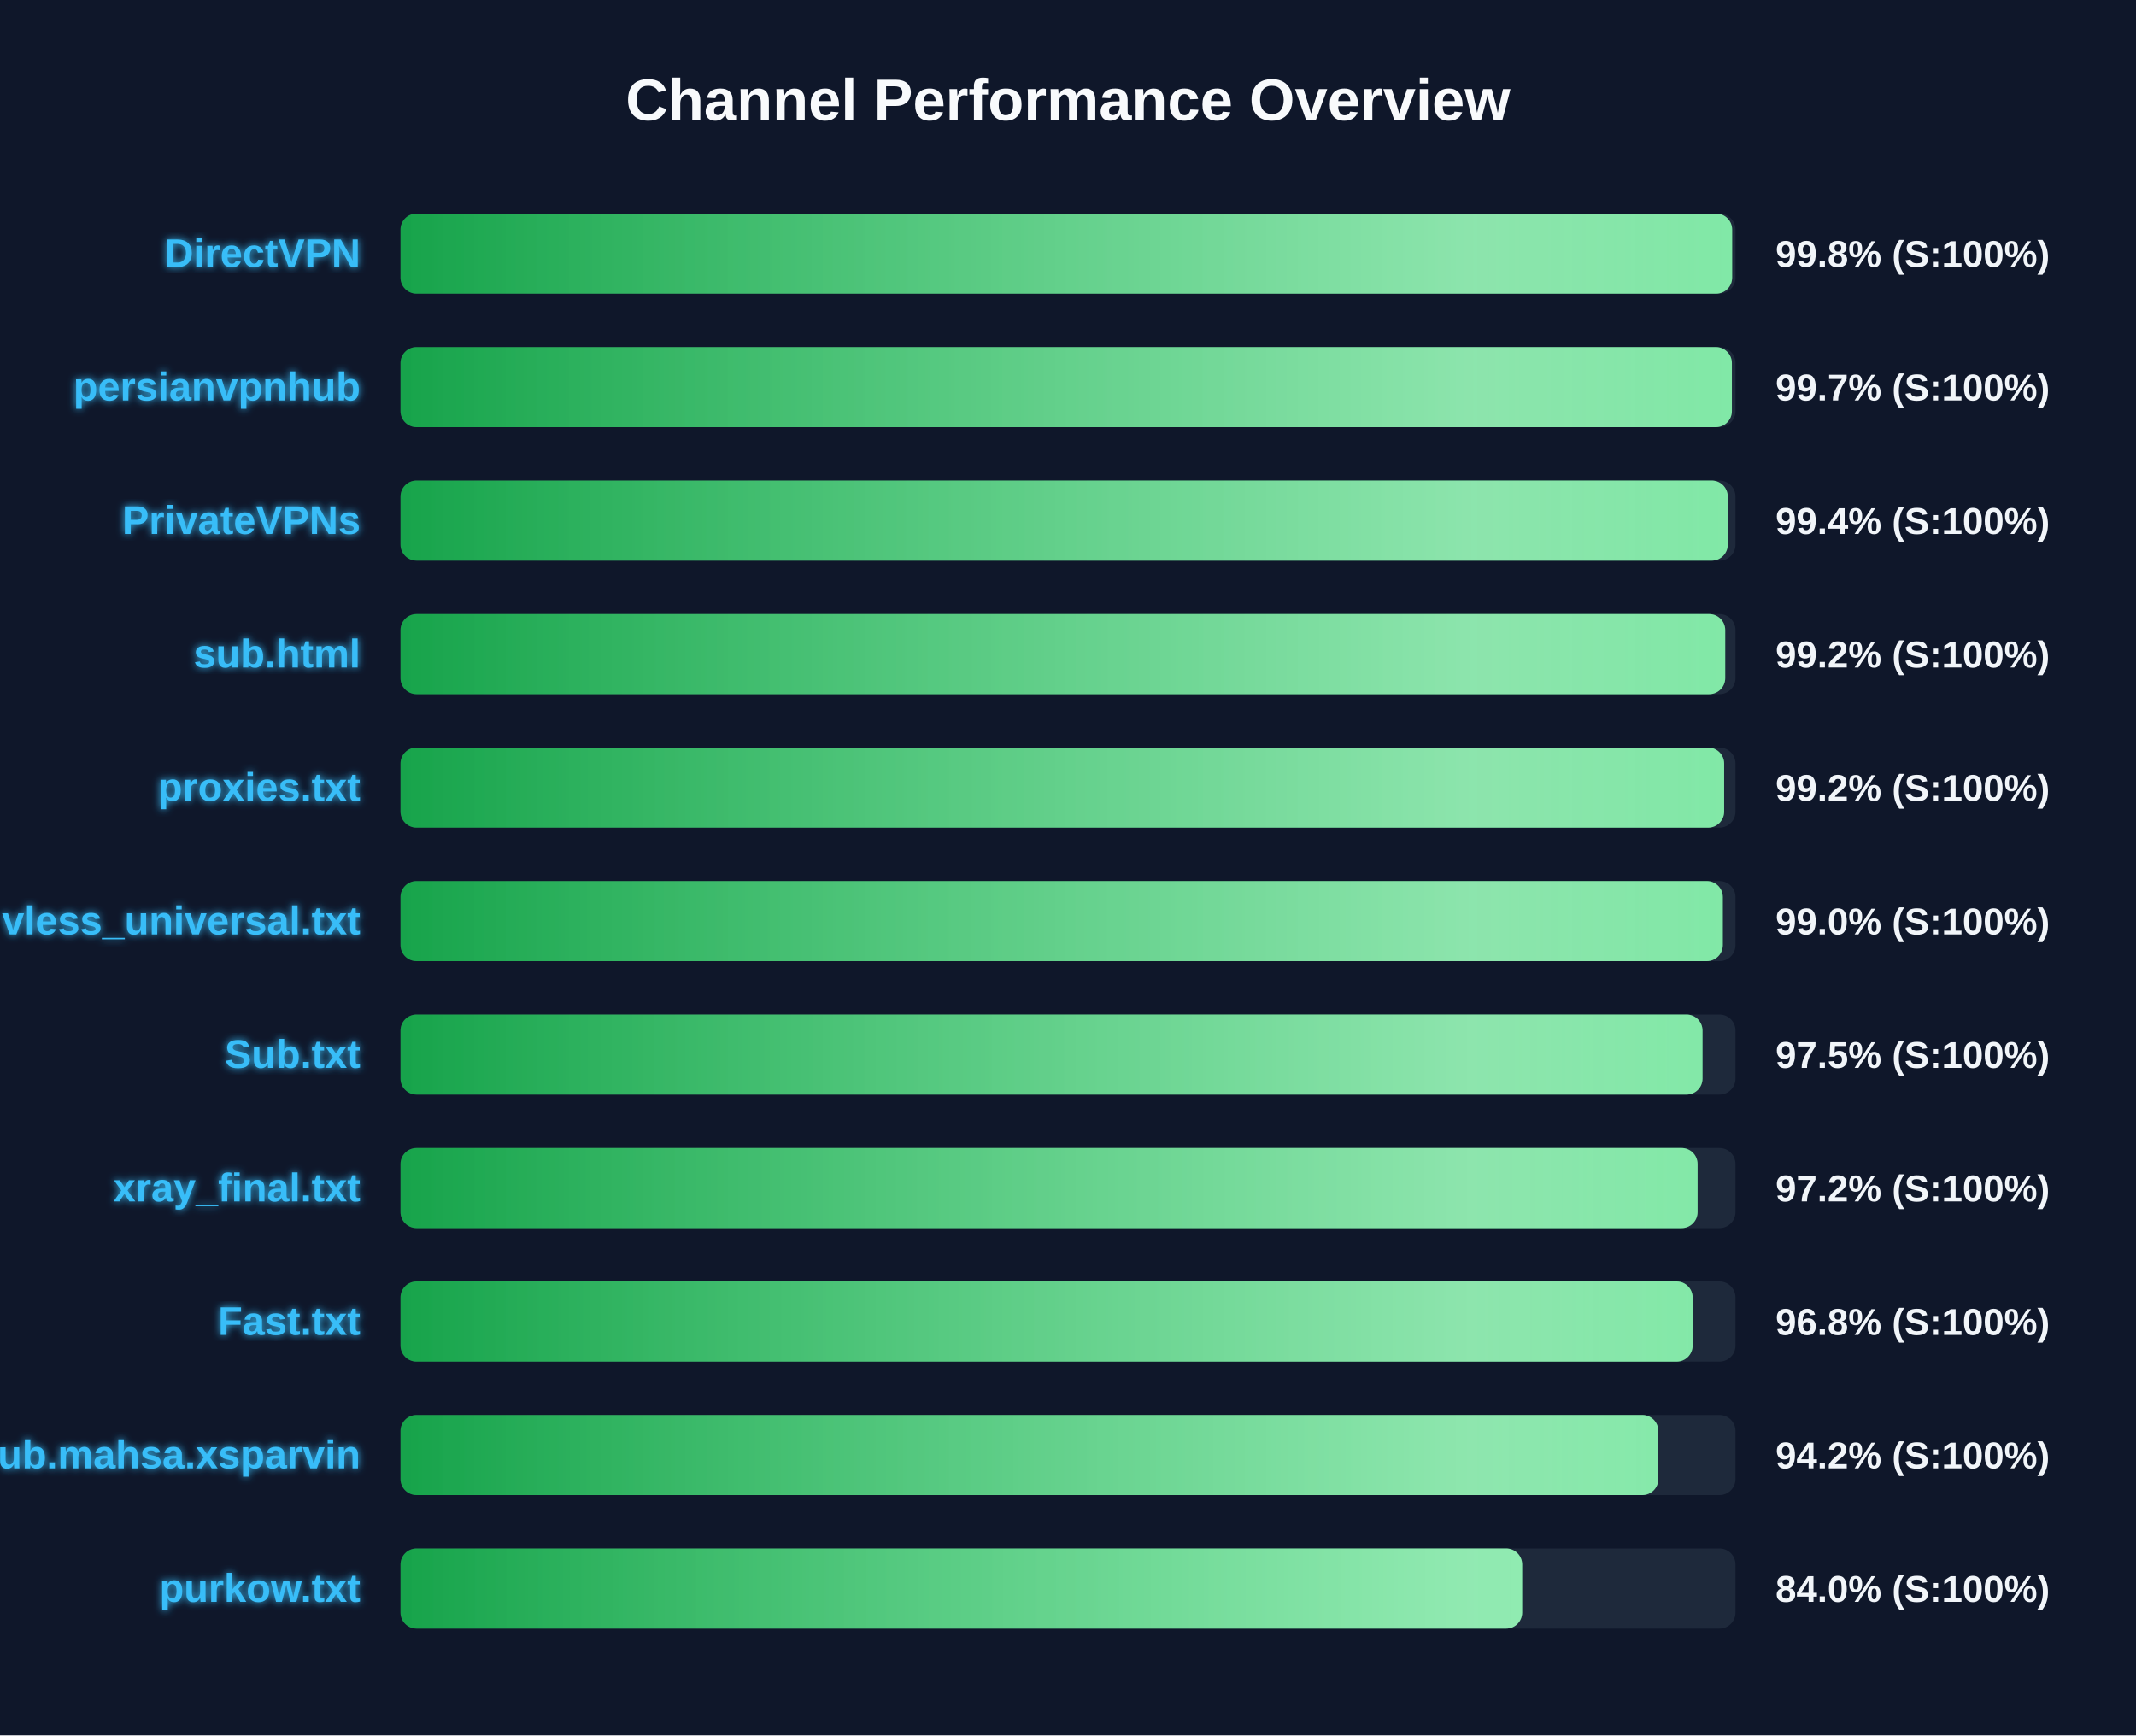
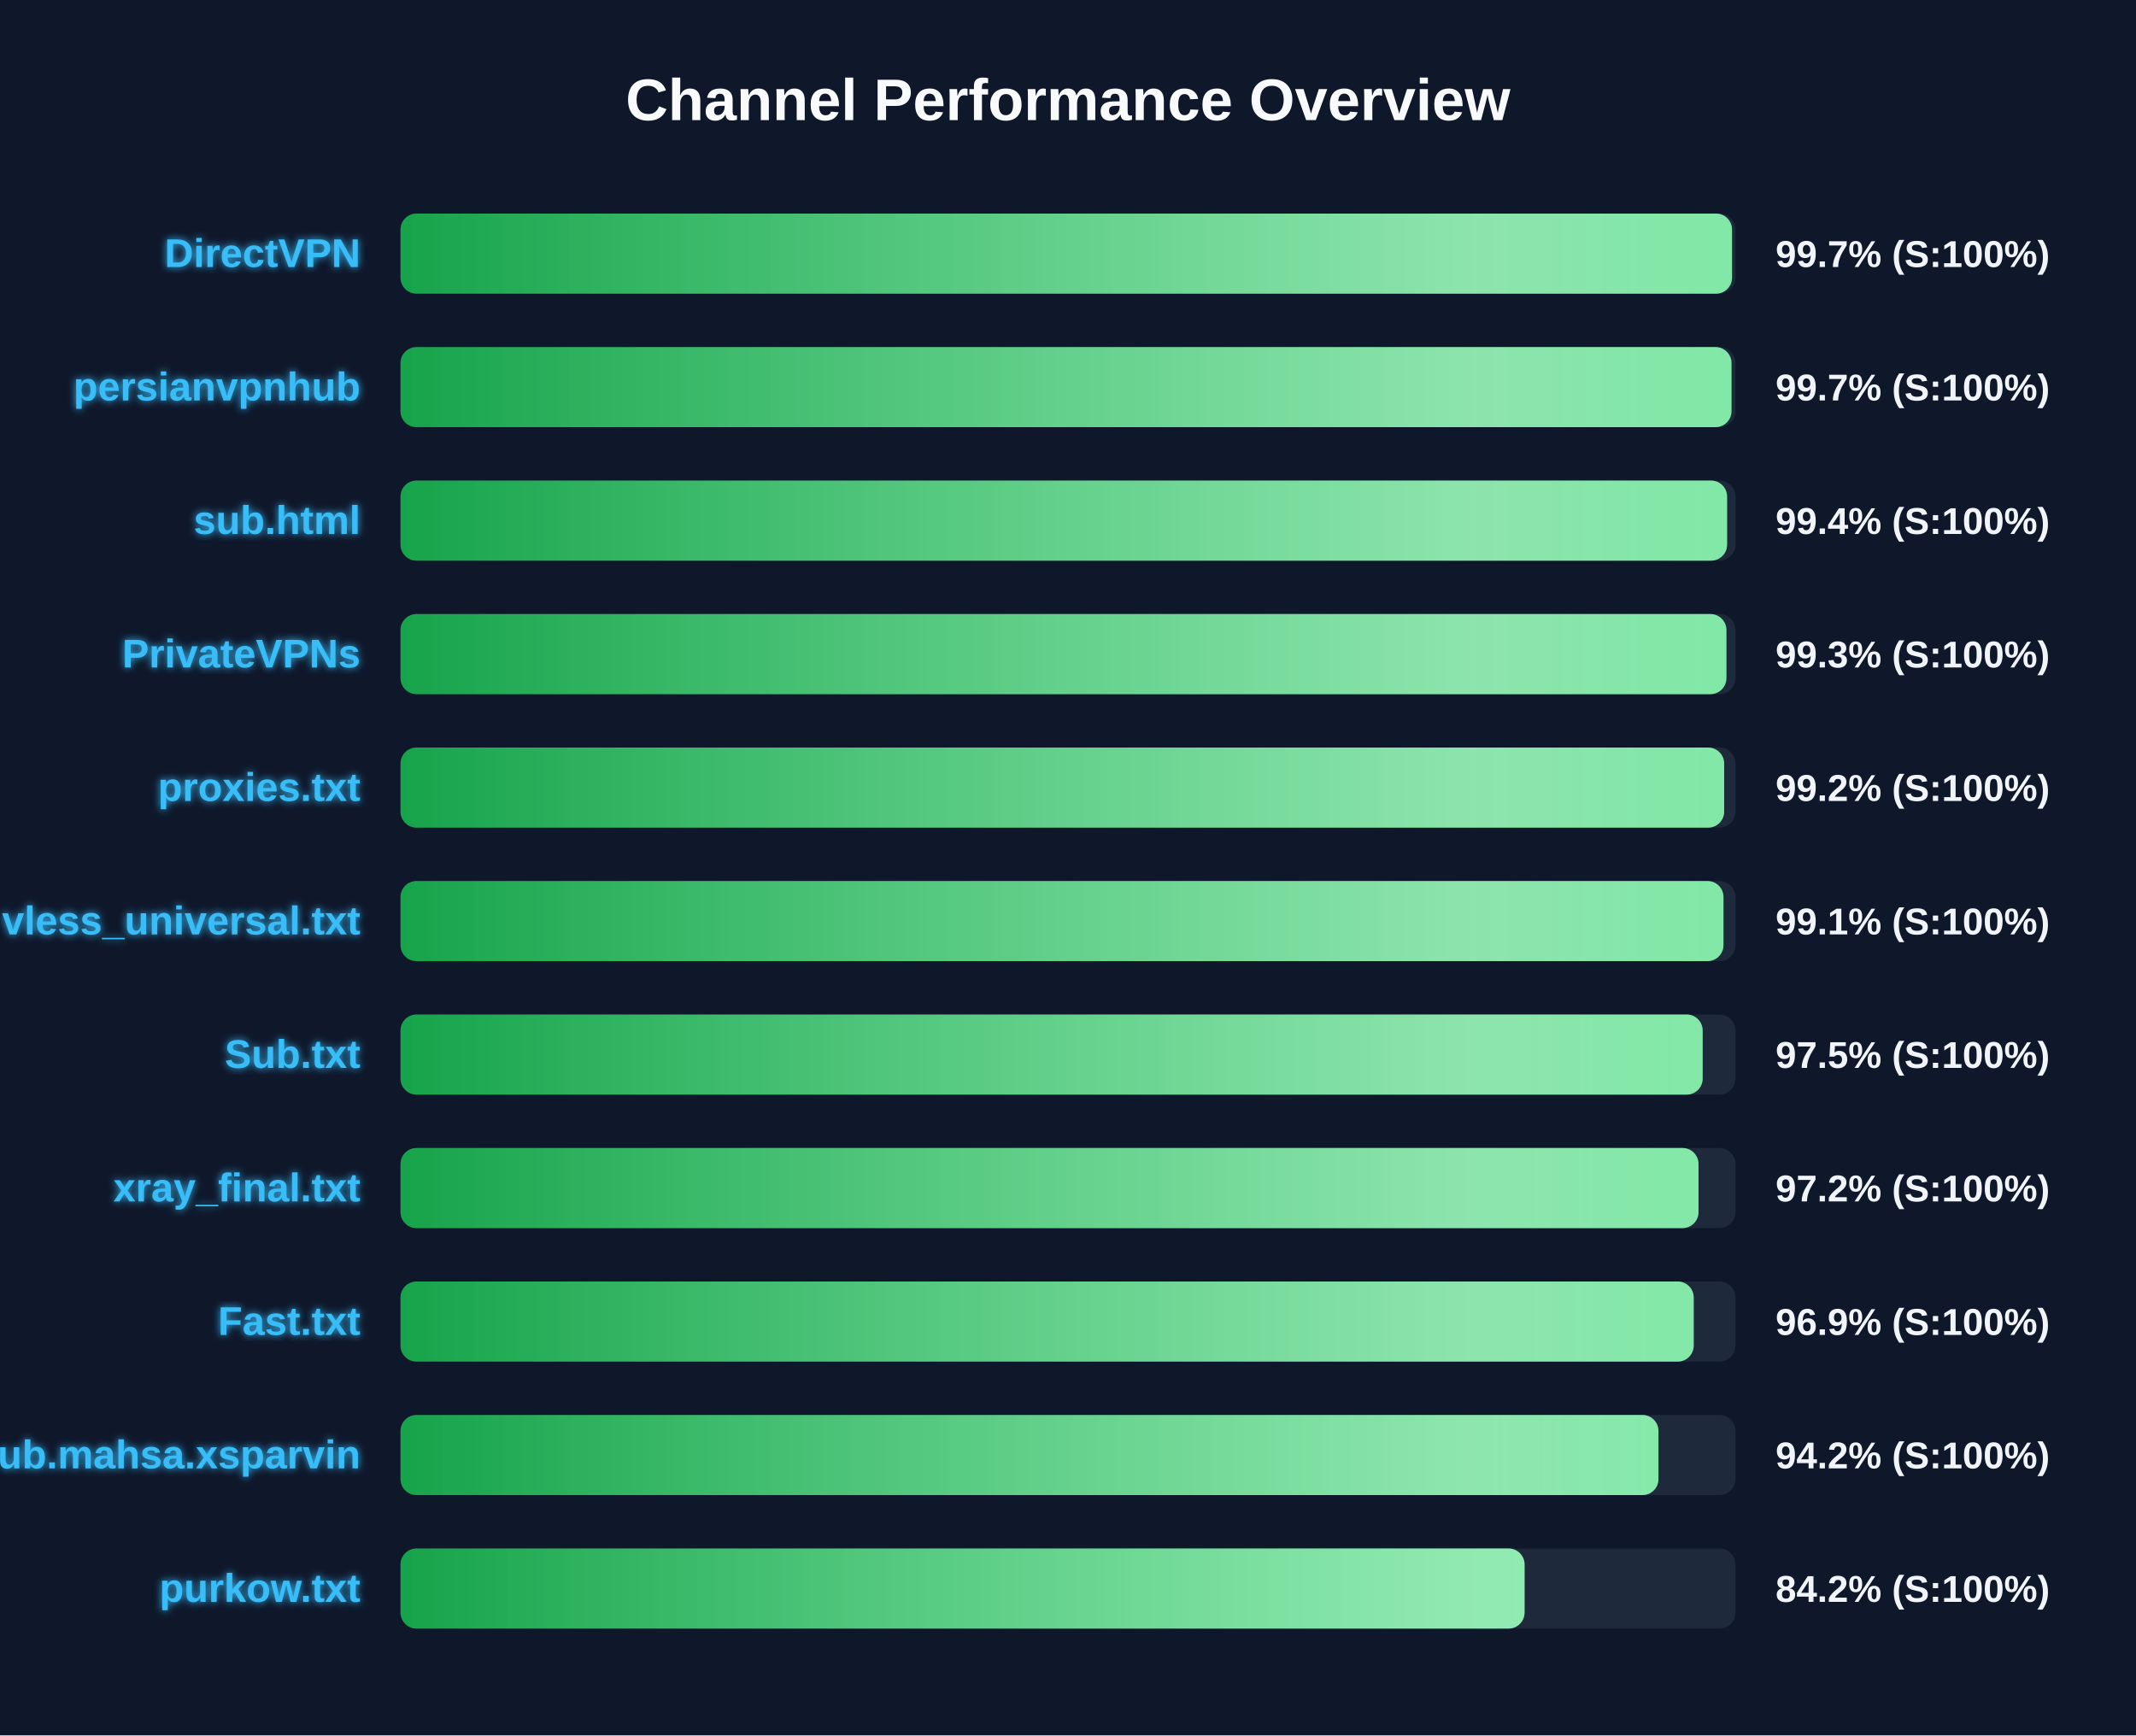
<svg xmlns="http://www.w3.org/2000/svg" width="800" height="650" version="1.1">
  <defs>
    <linearGradient id="grad-green" x1="0%" y1="0%" x2="100%" y2="0%">
      <stop offset="0%" stop-color="#16a34a" />
      <stop offset="100%" stop-color="#4ade80" />
    </linearGradient>
    <linearGradient id="grad-yellow" x1="0%" y1="0%" x2="100%" y2="0%">
      <stop offset="0%" stop-color="#ca8a04" />
      <stop offset="100%" stop-color="#fde047" />
    </linearGradient>
    <linearGradient id="grad-red" x1="0%" y1="0%" x2="100%" y2="0%">
      <stop offset="0%" stop-color="#dc2626" />
      <stop offset="100%" stop-color="#f87171" />
    </linearGradient>
    <linearGradient id="shimmer" x1="0%" y1="0%" x2="100%" y2="0%">
      <stop offset="0%" stop-color="rgba(255,255,255,0)" />
      <stop offset="50%" stop-color="rgba(255,255,255,0.4)" />
      <stop offset="100%" stop-color="rgba(255,255,255,0)" />
    </linearGradient>
    <filter id="glow" x="-20%" y="-20%" width="140%" height="140%">
      <feGaussianBlur stdDeviation="1.5" result="blur" />
      <feComposite in="SourceGraphic" in2="blur" operator="over" />
    </filter>
  </defs>
  <style>
        .bg-rect { fill: #0f172a; }
        .title { font: bold 22px 'Segoe UI', Arial, sans-serif; fill: #f8fafc; }
        .row { font: bold 15px 'Segoe UI', Arial, sans-serif; fill: #38bdf8; filter: url(#glow); }
        .score { font: bold 14px 'Segoe UI', Arial, sans-serif; fill: #f1f5f9; }
        @keyframes shimmer-anim {
            0% { transform: translateX(-100%); }
            100% { transform: translateX(200%); }
        }
        .shimmer-rect {
            animation: shimmer-anim 2.5s infinite linear;
        }
    </style>
  <rect width="100%" height="100%" class="bg-rect" />
  <text x="400" y="45" text-anchor="middle" class="title">Channel Performance Overview</text>
  <rect x="150" y="80" width="500" height="30" fill="#1e293b" rx="6" />
  <clipPath id="clip-0">
-     <rect x="150" y="80" width="498.75" height="30" rx="6" />
+     <rect x="150" y="80" width="498.7" height="30" rx="6" />
  </clipPath>
-   <rect x="150" y="80" width="498.75" height="30" fill="url(#grad-green)" rx="6" />
+   <rect x="150" y="80" width="498.7" height="30" fill="url(#grad-green)" rx="6" />
  <g clip-path="url(#clip-0)">
    <rect x="150" y="80" width="100%" height="30" fill="url(#shimmer)" class="shimmer-rect" />
  </g>
  <text x="135" y="100" text-anchor="end" class="row">DirectVPN</text>
-   <text x="665" y="100" text-anchor="start" class="score">99.8% (S:100%)</text>
+   <text x="665" y="100" text-anchor="start" class="score">99.7% (S:100%)</text>
  <rect x="150" y="130" width="500" height="30" fill="#1e293b" rx="6" />
  <clipPath id="clip-1">
-     <rect x="150" y="130" width="498.65" height="30" rx="6" />
+     <rect x="150" y="130" width="498.5" height="30" rx="6" />
  </clipPath>
-   <rect x="150" y="130" width="498.65" height="30" fill="url(#grad-green)" rx="6" />
+   <rect x="150" y="130" width="498.5" height="30" fill="url(#grad-green)" rx="6" />
  <g clip-path="url(#clip-1)">
    <rect x="150" y="130" width="100%" height="30" fill="url(#shimmer)" class="shimmer-rect" />
  </g>
  <text x="135" y="150" text-anchor="end" class="row">persianvpnhub</text>
  <text x="665" y="150" text-anchor="start" class="score">99.7% (S:100%)</text>
  <rect x="150" y="180" width="500" height="30" fill="#1e293b" rx="6" />
  <clipPath id="clip-2">
-     <rect x="150" y="180" width="497.1" height="30" rx="6" />
+     <rect x="150" y="180" width="496.85" height="30" rx="6" />
  </clipPath>
-   <rect x="150" y="180" width="497.1" height="30" fill="url(#grad-green)" rx="6" />
+   <rect x="150" y="180" width="496.85" height="30" fill="url(#grad-green)" rx="6" />
  <g clip-path="url(#clip-2)">
    <rect x="150" y="180" width="100%" height="30" fill="url(#shimmer)" class="shimmer-rect" />
  </g>
-   <text x="135" y="200" text-anchor="end" class="row">PrivateVPNs</text>
+   <text x="135" y="200" text-anchor="end" class="row">sub.html</text>
  <text x="665" y="200" text-anchor="start" class="score">99.4% (S:100%)</text>
  <rect x="150" y="230" width="500" height="30" fill="#1e293b" rx="6" />
  <clipPath id="clip-3">
-     <rect x="150" y="230" width="496.15" height="30" rx="6" />
+     <rect x="150" y="230" width="496.6" height="30" rx="6" />
  </clipPath>
-   <rect x="150" y="230" width="496.15" height="30" fill="url(#grad-green)" rx="6" />
+   <rect x="150" y="230" width="496.6" height="30" fill="url(#grad-green)" rx="6" />
  <g clip-path="url(#clip-3)">
    <rect x="150" y="230" width="100%" height="30" fill="url(#shimmer)" class="shimmer-rect" />
  </g>
-   <text x="135" y="250" text-anchor="end" class="row">sub.html</text>
-   <text x="665" y="250" text-anchor="start" class="score">99.2% (S:100%)</text>
+   <text x="135" y="250" text-anchor="end" class="row">PrivateVPNs</text>
+   <text x="665" y="250" text-anchor="start" class="score">99.3% (S:100%)</text>
  <rect x="150" y="280" width="500" height="30" fill="#1e293b" rx="6" />
  <clipPath id="clip-4">
    <rect x="150" y="280" width="495.75" height="30" rx="6" />
  </clipPath>
  <rect x="150" y="280" width="495.75" height="30" fill="url(#grad-green)" rx="6" />
  <g clip-path="url(#clip-4)">
    <rect x="150" y="280" width="100%" height="30" fill="url(#shimmer)" class="shimmer-rect" />
  </g>
  <text x="135" y="300" text-anchor="end" class="row">proxies.txt</text>
  <text x="665" y="300" text-anchor="start" class="score">99.2% (S:100%)</text>
  <rect x="150" y="330" width="500" height="30" fill="#1e293b" rx="6" />
  <clipPath id="clip-5">
-     <rect x="150" y="330" width="495.25" height="30" rx="6" />
+     <rect x="150" y="330" width="495.5" height="30" rx="6" />
  </clipPath>
-   <rect x="150" y="330" width="495.25" height="30" fill="url(#grad-green)" rx="6" />
+   <rect x="150" y="330" width="495.5" height="30" fill="url(#grad-green)" rx="6" />
  <g clip-path="url(#clip-5)">
    <rect x="150" y="330" width="100%" height="30" fill="url(#shimmer)" class="shimmer-rect" />
  </g>
  <text x="135" y="350" text-anchor="end" class="row">vless_universal.txt</text>
-   <text x="665" y="350" text-anchor="start" class="score">99.0% (S:100%)</text>
+   <text x="665" y="350" text-anchor="start" class="score">99.1% (S:100%)</text>
  <rect x="150" y="380" width="500" height="30" fill="#1e293b" rx="6" />
  <clipPath id="clip-6">
-     <rect x="150" y="380" width="487.65" height="30" rx="6" />
+     <rect x="150" y="380" width="487.7" height="30" rx="6" />
  </clipPath>
-   <rect x="150" y="380" width="487.65" height="30" fill="url(#grad-green)" rx="6" />
+   <rect x="150" y="380" width="487.7" height="30" fill="url(#grad-green)" rx="6" />
  <g clip-path="url(#clip-6)">
    <rect x="150" y="380" width="100%" height="30" fill="url(#shimmer)" class="shimmer-rect" />
  </g>
  <text x="135" y="400" text-anchor="end" class="row">Sub.txt</text>
  <text x="665" y="400" text-anchor="start" class="score">97.5% (S:100%)</text>
  <rect x="150" y="430" width="500" height="30" fill="#1e293b" rx="6" />
  <clipPath id="clip-7">
-     <rect x="150" y="430" width="485.8" height="30" rx="6" />
+     <rect x="150" y="430" width="486.15" height="30" rx="6" />
  </clipPath>
-   <rect x="150" y="430" width="485.8" height="30" fill="url(#grad-green)" rx="6" />
+   <rect x="150" y="430" width="486.15" height="30" fill="url(#grad-green)" rx="6" />
  <g clip-path="url(#clip-7)">
    <rect x="150" y="430" width="100%" height="30" fill="url(#shimmer)" class="shimmer-rect" />
  </g>
  <text x="135" y="450" text-anchor="end" class="row">xray_final.txt</text>
  <text x="665" y="450" text-anchor="start" class="score">97.2% (S:100%)</text>
  <rect x="150" y="480" width="500" height="30" fill="#1e293b" rx="6" />
  <clipPath id="clip-8">
-     <rect x="150" y="480" width="483.95" height="30" rx="6" />
+     <rect x="150" y="480" width="484.35" height="30" rx="6" />
  </clipPath>
-   <rect x="150" y="480" width="483.95" height="30" fill="url(#grad-green)" rx="6" />
+   <rect x="150" y="480" width="484.35" height="30" fill="url(#grad-green)" rx="6" />
  <g clip-path="url(#clip-8)">
    <rect x="150" y="480" width="100%" height="30" fill="url(#shimmer)" class="shimmer-rect" />
  </g>
  <text x="135" y="500" text-anchor="end" class="row">Fast.txt</text>
-   <text x="665" y="500" text-anchor="start" class="score">96.8% (S:100%)</text>
+   <text x="665" y="500" text-anchor="start" class="score">96.9% (S:100%)</text>
  <rect x="150" y="530" width="500" height="30" fill="#1e293b" rx="6" />
  <clipPath id="clip-9">
-     <rect x="150" y="530" width="471.1" height="30" rx="6" />
+     <rect x="150" y="530" width="471.15" height="30" rx="6" />
  </clipPath>
-   <rect x="150" y="530" width="471.1" height="30" fill="url(#grad-green)" rx="6" />
+   <rect x="150" y="530" width="471.15" height="30" fill="url(#grad-green)" rx="6" />
  <g clip-path="url(#clip-9)">
    <rect x="150" y="530" width="100%" height="30" fill="url(#shimmer)" class="shimmer-rect" />
  </g>
  <text x="135" y="550" text-anchor="end" class="row">Sub.mahsa.xsparvin</text>
  <text x="665" y="550" text-anchor="start" class="score">94.2% (S:100%)</text>
  <rect x="150" y="580" width="500" height="30" fill="#1e293b" rx="6" />
  <clipPath id="clip-10">
-     <rect x="150" y="580" width="420.1" height="30" rx="6" />
+     <rect x="150" y="580" width="421.0" height="30" rx="6" />
  </clipPath>
-   <rect x="150" y="580" width="420.1" height="30" fill="url(#grad-green)" rx="6" />
+   <rect x="150" y="580" width="421.0" height="30" fill="url(#grad-green)" rx="6" />
  <g clip-path="url(#clip-10)">
    <rect x="150" y="580" width="100%" height="30" fill="url(#shimmer)" class="shimmer-rect" />
  </g>
  <text x="135" y="600" text-anchor="end" class="row">purkow.txt</text>
-   <text x="665" y="600" text-anchor="start" class="score">84.0% (S:100%)</text>
+   <text x="665" y="600" text-anchor="start" class="score">84.2% (S:100%)</text>
</svg>
